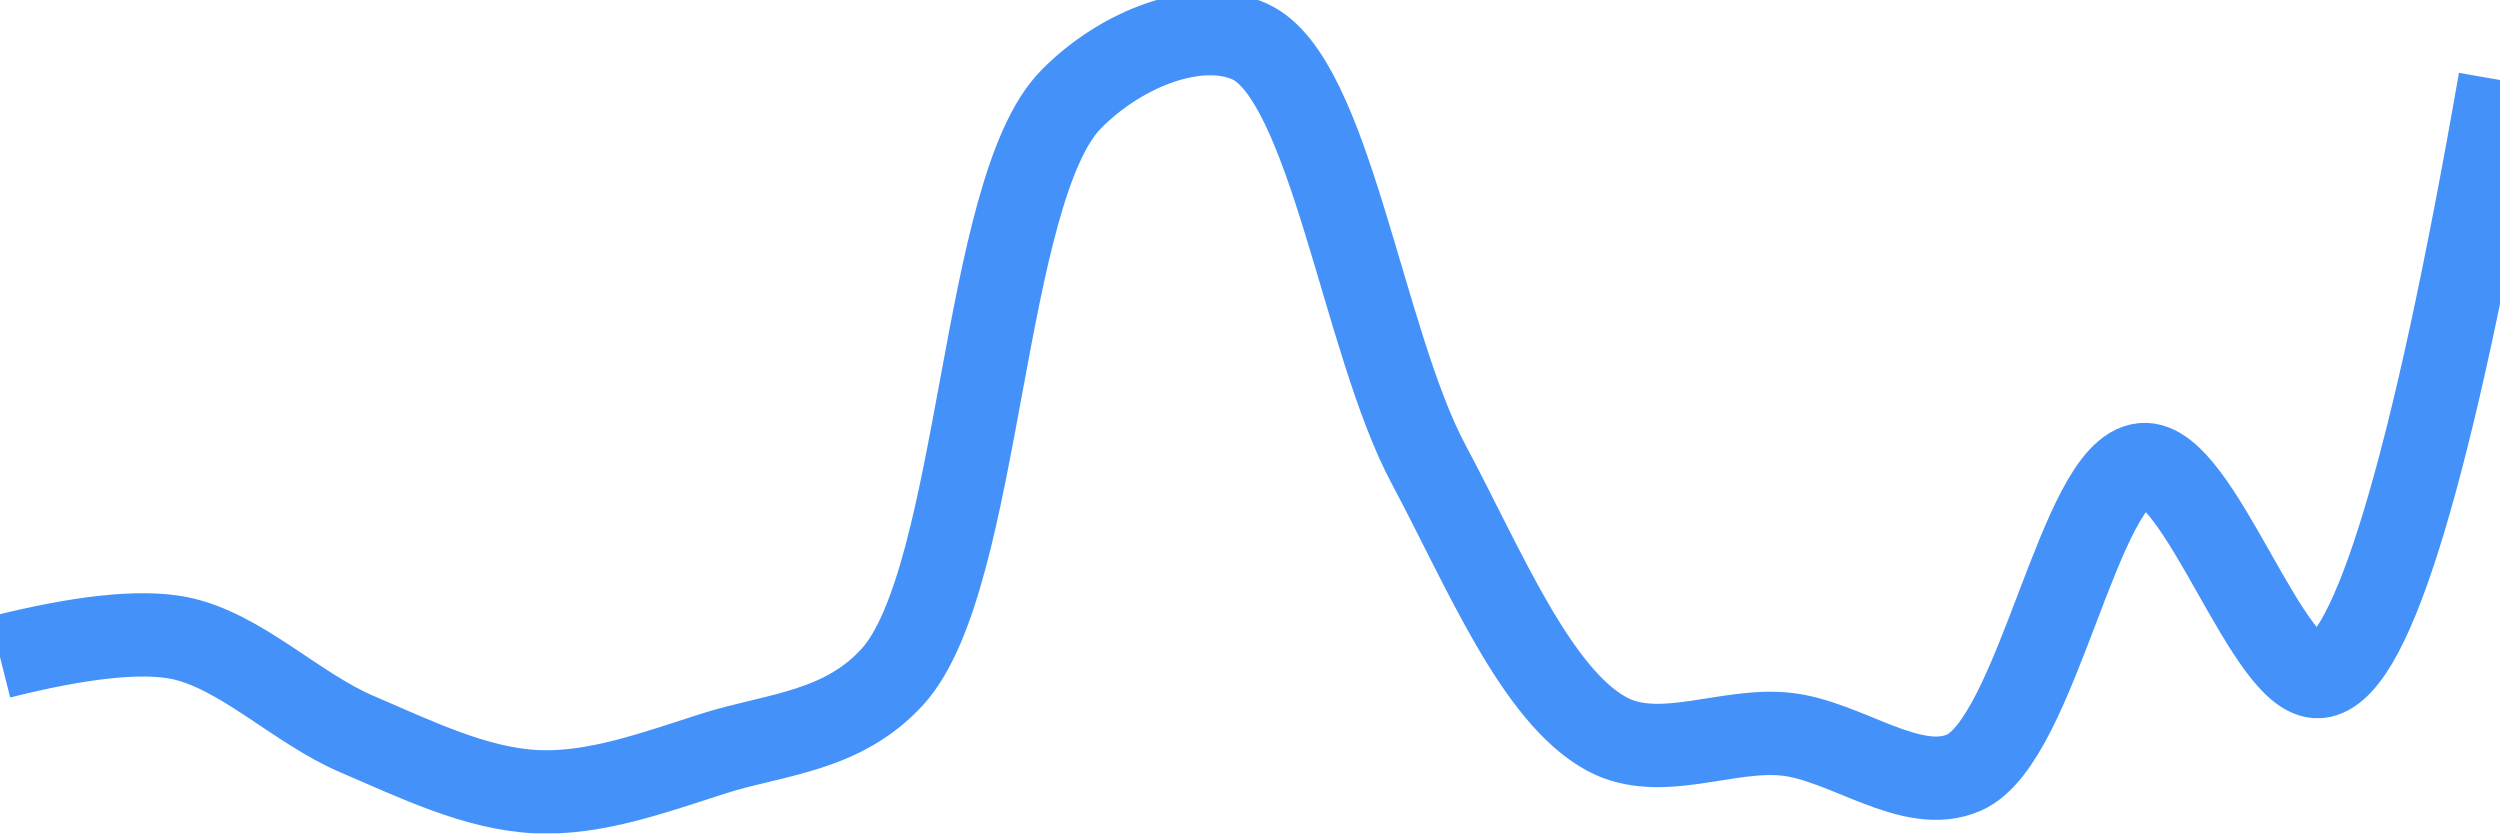
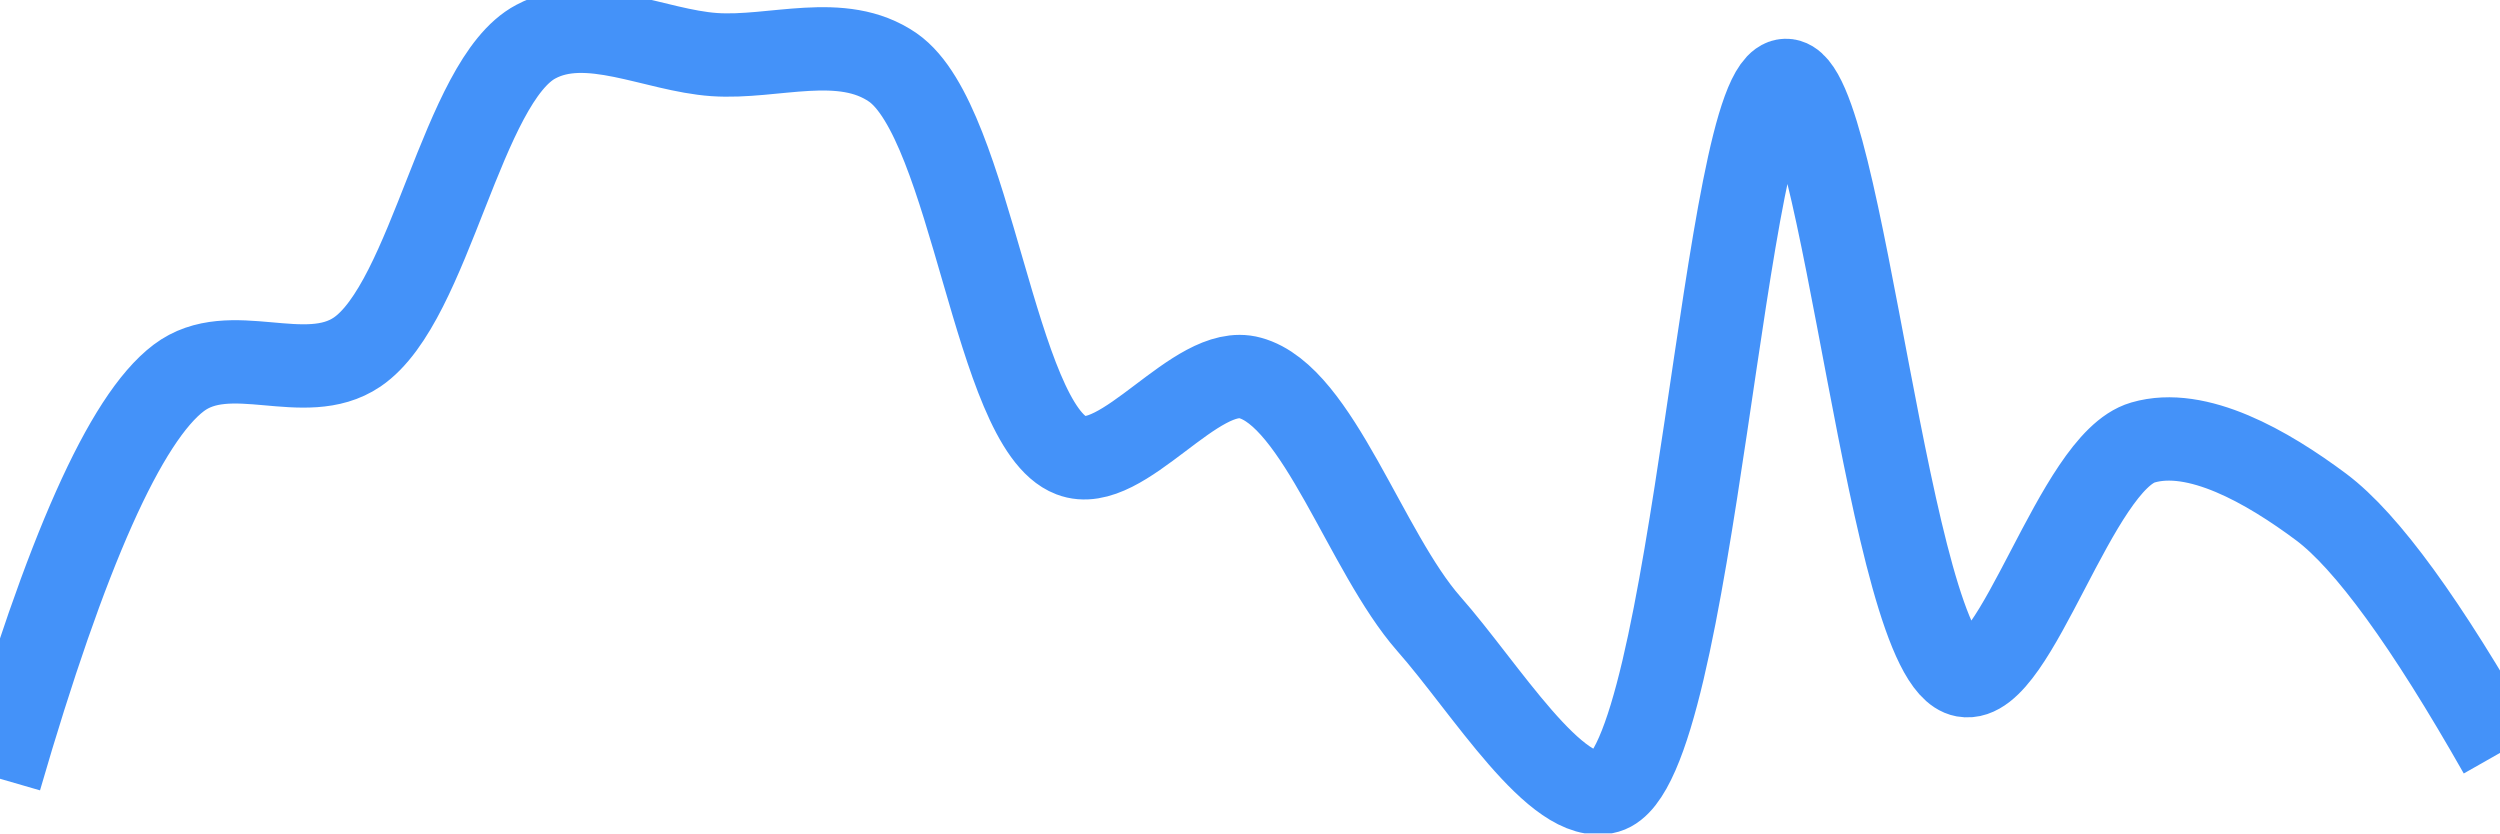
<svg xmlns="http://www.w3.org/2000/svg" class="main-svg" width="60" height="20" style="" viewBox="0 0 60 20">
  <rect x="0" y="0" width="60" height="20" style="fill: rgb(0, 0, 0); fill-opacity: 0;" />
-   <defs id="defs-ae7fdd">
+   <defs id="defs-7d354b">
    <g class="clips">
-       <clipPath id="clipae7fddxyplot" class="plotclip">
+       <clipPath id="clip7d354bxyplot" class="plotclip">
        <rect width="60" height="20" />
      </clipPath>
-       <clipPath class="axesclip" id="clipae7fddx">
+       <clipPath class="axesclip" id="clip7d354bx">
        <rect x="0" y="0" width="60" height="20" />
      </clipPath>
-       <clipPath class="axesclip" id="clipae7fddy">
+       <clipPath class="axesclip" id="clip7d354by">
        <rect x="0" y="0" width="60" height="20" />
      </clipPath>
-       <clipPath class="axesclip" id="clipae7fddxy">
+       <clipPath class="axesclip" id="clip7d354bxy">
        <rect x="0" y="0" width="60" height="20" />
      </clipPath>
    </g>
    <g class="gradients" />
    <g class="patterns" />
  </defs>
  <g class="bglayer">
    <rect class="bg" x="0" y="0" width="60" height="20" style="fill: rgb(0, 0, 0); fill-opacity: 0; stroke-width: 0;" />
  </g>
  <g class="layer-below">
    <g class="imagelayer" />
    <g class="shapelayer" />
  </g>
  <g class="cartesianlayer">
    <g class="subplot xy">
      <g class="layer-subplot">
        <g class="shapelayer" />
        <g class="imagelayer" />
      </g>
      <g class="minor-gridlayer">
        <g class="x" />
        <g class="y" />
      </g>
      <g class="gridlayer">
        <g class="x" />
        <g class="y" />
      </g>
      <g class="zerolinelayer" />
      <g class="layer-between">
        <g class="shapelayer" />
        <g class="imagelayer" />
      </g>
      <path class="xlines-below" />
      <path class="ylines-below" />
      <g class="overlines-below" />
      <g class="xaxislayer-below" />
      <g class="yaxislayer-below" />
      <g class="overaxes-below" />
      <g class="overplot">
-         <g class="xy" transform="" clip-path="url(#clipae7fddxyplot)">
+         <g class="xy" transform="" clip-path="url(#clip7d354bxyplot)">
          <g class="scatterlayer mlayer">
-             <g class="trace scatter trace4efdfc" style="stroke-miterlimit: 2; opacity: 1;">
+             <g class="trace scatter traced1629a" style="stroke-miterlimit: 2; opacity: 1;">
              <g class="fills" />
              <g class="errorbars" />
              <g class="lines">
-                 <path class="js-line" d="M0,15.77Q2.9,15.04 4.29,15.31C5.76,15.6 7.11,17 8.57,17.62C9.97,18.22 11.42,18.93 12.86,19C14.28,19.07 15.73,18.53 17.14,18.08C18.59,17.62 20.22,17.57 21.43,16.23C23.55,13.87 23.55,4.56 25.71,2.38C26.91,1.16 28.77,0.44 30,1C31.92,1.88 32.71,8.21 34.29,11.15C35.61,13.62 36.86,16.7 38.57,17.62C39.84,18.3 41.44,17.47 42.86,17.62C44.3,17.77 45.88,19.1 47.14,18.54C48.9,17.76 49.9,11.28 51.43,11.15C52.78,11.03 54.47,16.49 55.71,16.23Q57.57,15.85 60,1.92" style="vector-effect: none; fill: none; stroke: rgb(68, 146, 249); stroke-opacity: 1; stroke-width: 2px; opacity: 1;" />
+                 <path class="js-line" d="M0,18.69Q2.37,10.52 4.29,9.07C5.52,8.14 7.31,9.3 8.57,8.45C10.34,7.25 11.08,1.94 12.86,1C14.11,0.33 15.71,1.21 17.14,1.31C18.57,1.41 20.2,0.77 21.43,1.62C23.33,2.94 23.87,10.23 25.71,10.93C26.95,11.41 28.7,8.71 30,9.07C31.63,9.51 32.78,13.25 34.29,14.97C35.65,16.51 37.36,19.35 38.57,19C40.66,18.39 41.37,1.96 42.86,1.93C44.23,1.9 45.33,15.88 47.14,16.21C48.39,16.44 49.81,11.09 51.43,10.62C52.73,10.24 54.41,11.2 55.71,12.17Q57.35,13.4 60,18.07" style="vector-effect: none; fill: none; stroke: rgb(68, 146, 249); stroke-opacity: 1; stroke-width: 2px; opacity: 1;" />
              </g>
              <g class="points" />
              <g class="text" />
            </g>
          </g>
        </g>
      </g>
      <path class="xlines-above crisp" d="M0,0" style="fill: none;" />
      <path class="ylines-above crisp" d="M0,0" style="fill: none;" />
      <g class="overlines-above" />
      <g class="xaxislayer-above" />
      <g class="yaxislayer-above" />
      <g class="overaxes-above" />
    </g>
  </g>
  <g class="polarlayer" />
  <g class="smithlayer" />
  <g class="ternarylayer" />
  <g class="geolayer" />
  <g class="funnelarealayer" />
  <g class="pielayer" />
  <g class="iciclelayer" />
  <g class="treemaplayer" />
  <g class="sunburstlayer" />
  <g class="glimages" />
-   <defs id="topdefs-ae7fdd">
+   <defs id="topdefs-7d354b">
    <g class="clips" />
  </defs>
  <g class="layer-above">
    <g class="imagelayer" />
    <g class="shapelayer" />
  </g>
  <g class="infolayer">
    <g class="g-gtitle" />
  </g>
</svg>
